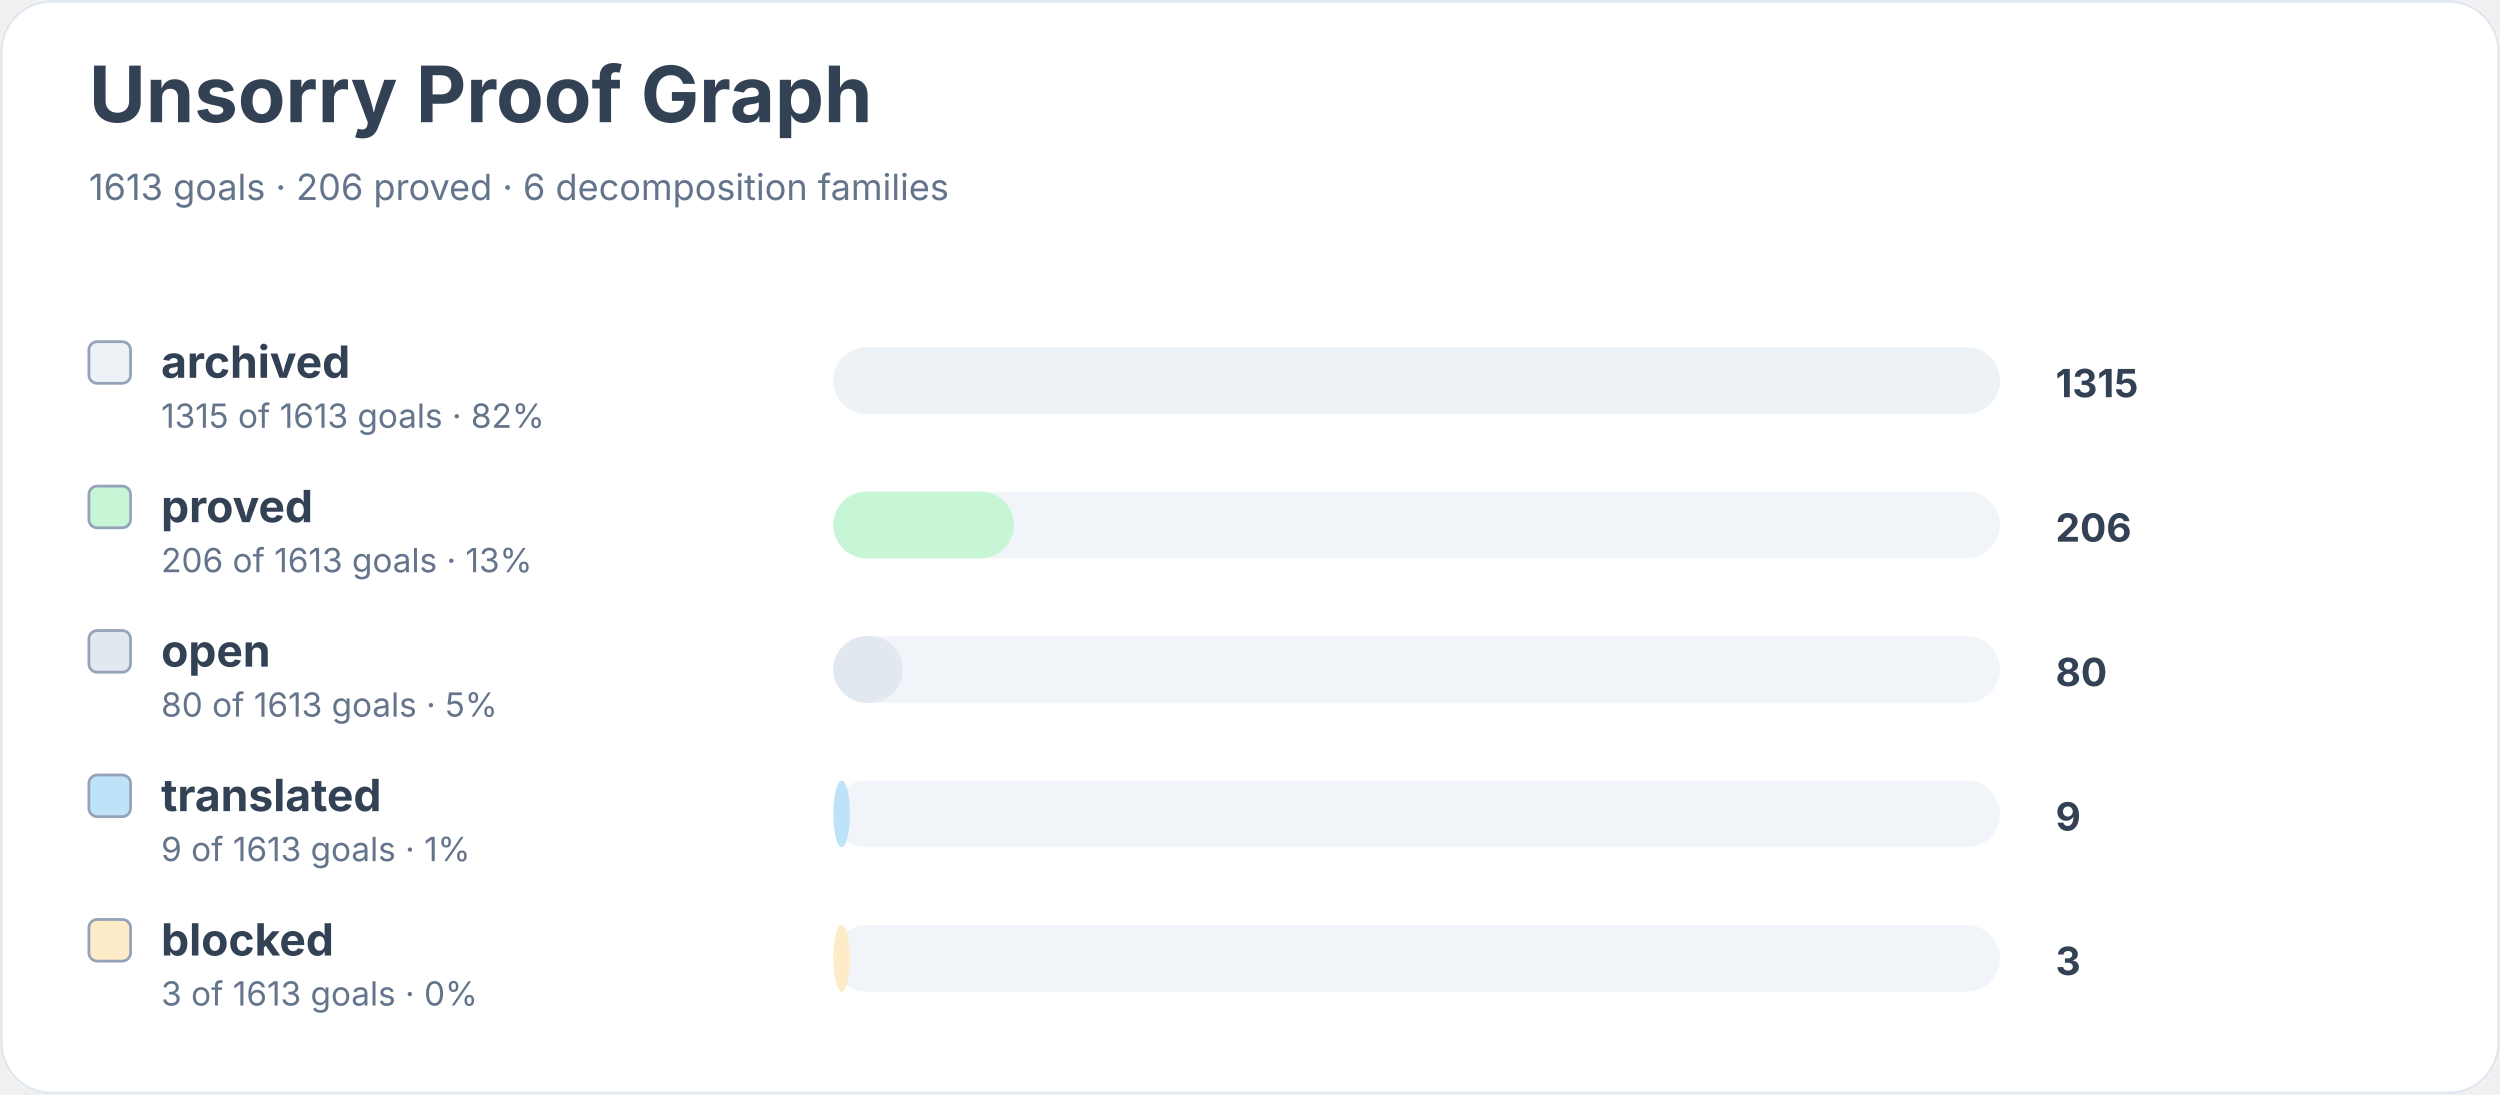
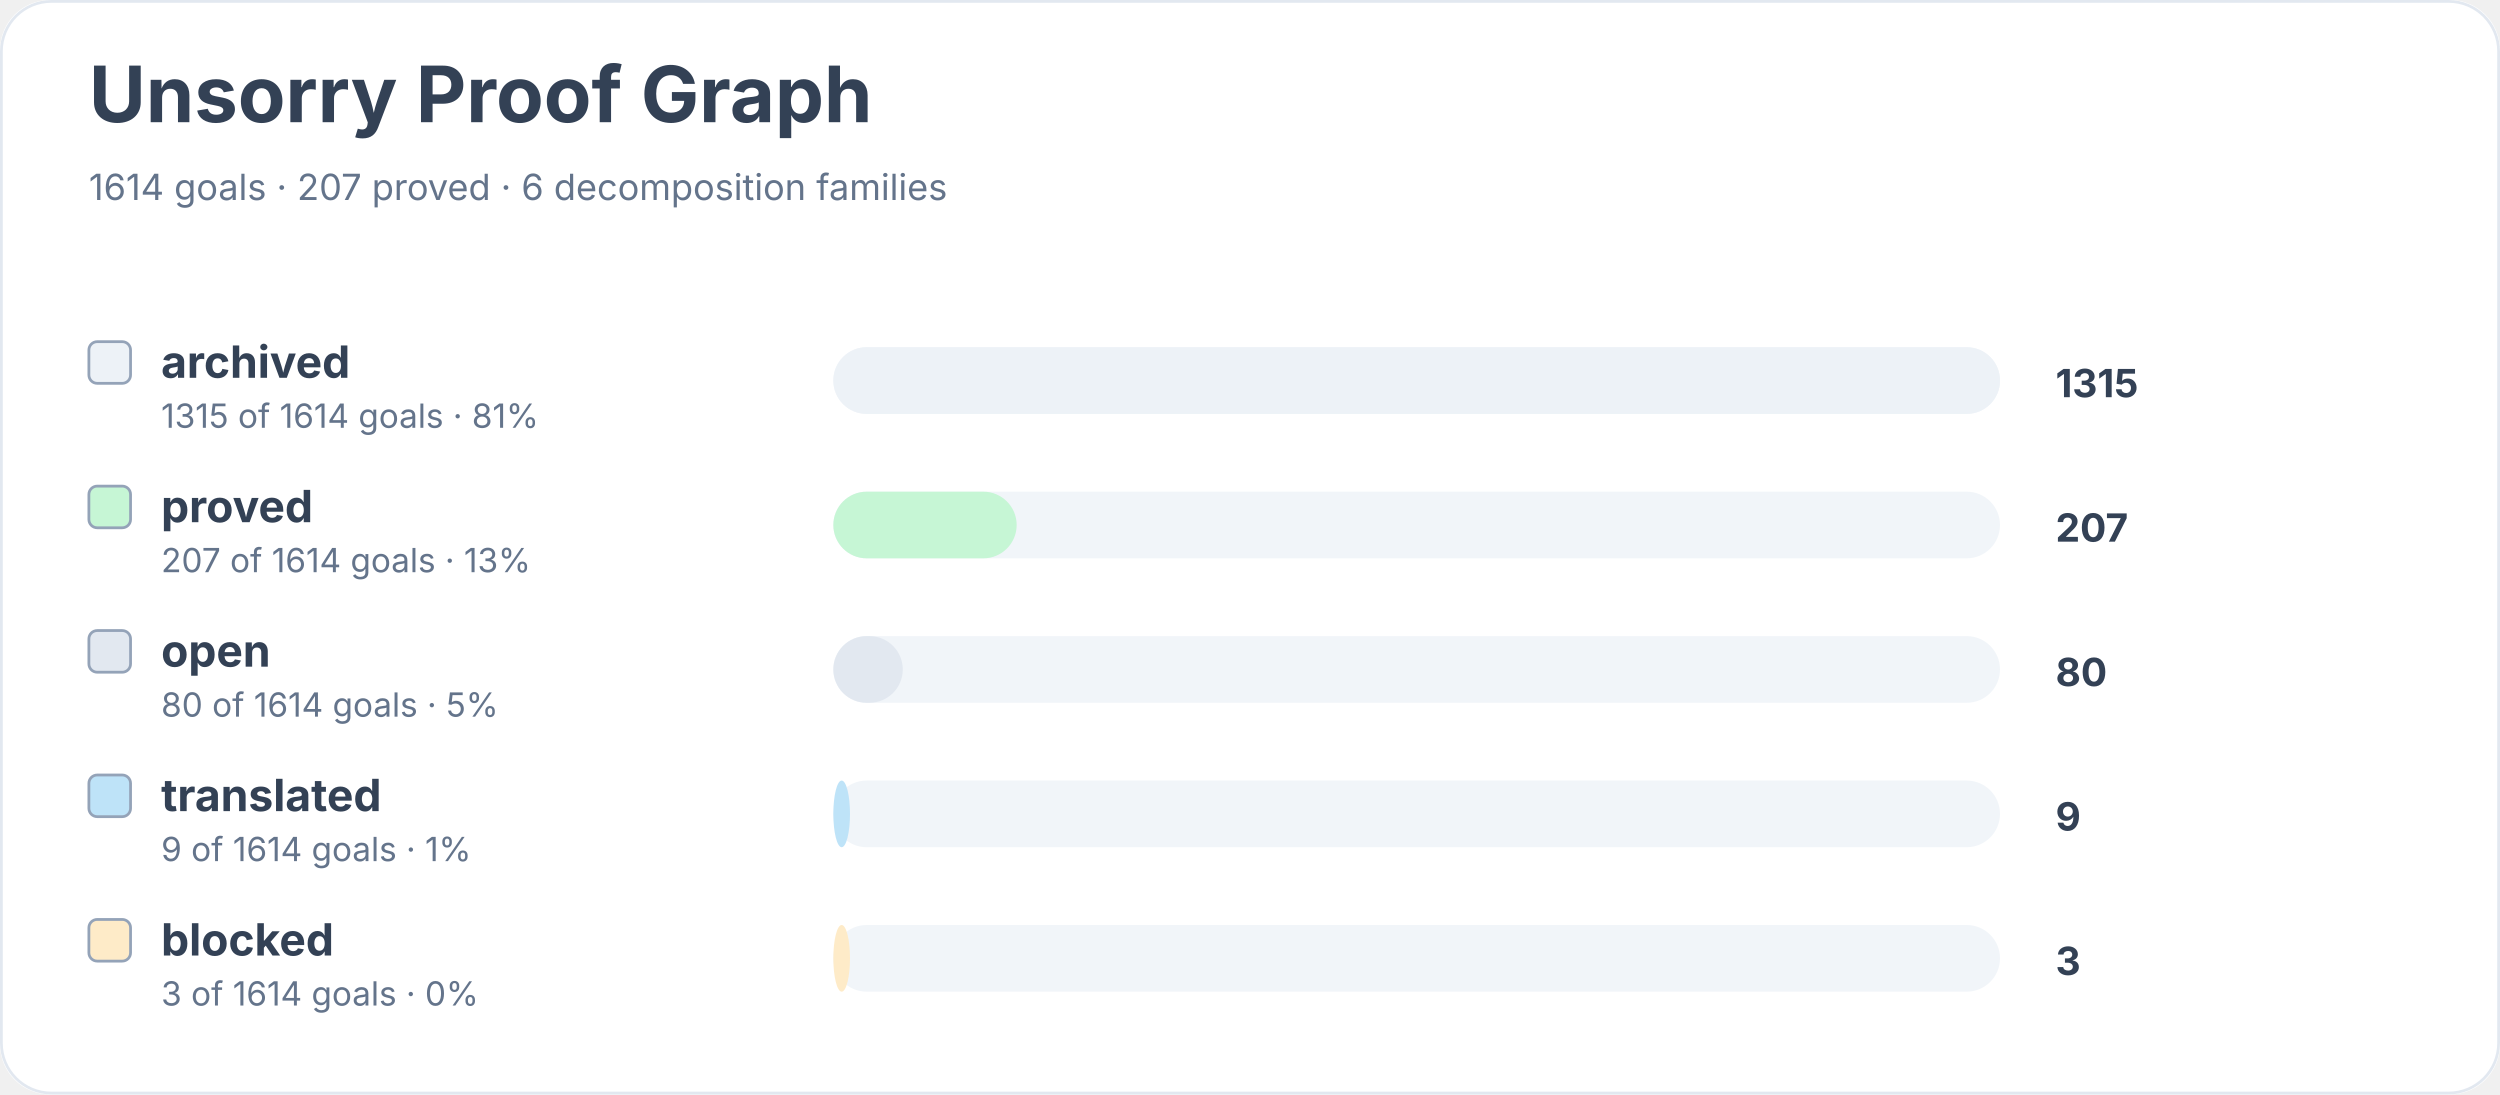
<svg xmlns="http://www.w3.org/2000/svg" width="900" height="394" viewBox="0 0 900 394" role="img" aria-labelledby="title desc">
  <rect width="900" height="100%" rx="18" fill="#ffffff" />
  <rect x="0.5" y="0.5" width="899" height="393" rx="18" fill="none" stroke="#e2e8f0" />
  <text x="32" y="44" font-family="Inter, system-ui, sans-serif" font-size="28" font-weight="700" fill="#334155">Unsorry Proof Graph</text>
-   <text x="32" y="72" font-family="Inter, system-ui, sans-serif" font-size="13" fill="#64748b">1613 goals · 206 proved · 6 decomposition families</text>
+   <text x="32" y="72" font-family="Inter, system-ui, sans-serif" font-size="13" fill="#64748b">1614 goals · 207 proved · 6 decomposition families</text>
  <rect x="32" y="123" width="15" height="15" rx="3" fill="#edf2f7" stroke="#94a3b8" />
  <text x="58" y="136" font-family="Inter, system-ui, sans-serif" font-size="16" font-weight="650" fill="#334155">archived</text>
-   <text x="58" y="154" font-family="Inter, system-ui, sans-serif" font-size="12" fill="#64748b">1315 of 1613 goals · 82%</text>
+   <text x="58" y="154" font-family="Inter, system-ui, sans-serif" font-size="12" fill="#64748b">1315 of 1614 goals · 81%</text>
  <rect x="300" y="125" width="420" height="24" rx="12" fill="#f1f5f9" />
  <rect x="300" y="125" width="420" height="24" rx="12" fill="#edf2f7" />
  <text x="740" y="143" font-family="Inter, system-ui, sans-serif" font-size="14" font-weight="700" fill="#334155">1315</text>
  <rect x="32" y="175" width="15" height="15" rx="3" fill="#c6f6d5" stroke="#94a3b8" />
  <text x="58" y="188" font-family="Inter, system-ui, sans-serif" font-size="16" font-weight="650" fill="#334155">proved</text>
-   <text x="58" y="206" font-family="Inter, system-ui, sans-serif" font-size="12" fill="#64748b">206 of 1613 goals · 13%</text>
+   <text x="58" y="206" font-family="Inter, system-ui, sans-serif" font-size="12" fill="#64748b">207 of 1614 goals · 13%</text>
  <rect x="300" y="177" width="420" height="24" rx="12" fill="#f1f5f9" />
-   <rect x="300" y="177" width="65" height="24" rx="12" fill="#c6f6d5" />
-   <text x="740" y="195" font-family="Inter, system-ui, sans-serif" font-size="14" font-weight="700" fill="#334155">206</text>
+   <rect x="300" y="177" width="66" height="24" rx="12" fill="#c6f6d5" />
+   <text x="740" y="195" font-family="Inter, system-ui, sans-serif" font-size="14" font-weight="700" fill="#334155">207</text>
  <rect x="32" y="227" width="15" height="15" rx="3" fill="#e2e8f0" stroke="#94a3b8" />
  <text x="58" y="240" font-family="Inter, system-ui, sans-serif" font-size="16" font-weight="650" fill="#334155">open</text>
-   <text x="58" y="258" font-family="Inter, system-ui, sans-serif" font-size="12" fill="#64748b">80 of 1613 goals · 5%</text>
+   <text x="58" y="258" font-family="Inter, system-ui, sans-serif" font-size="12" fill="#64748b">80 of 1614 goals · 5%</text>
  <rect x="300" y="229" width="420" height="24" rx="12" fill="#f1f5f9" />
  <rect x="300" y="229" width="25" height="24" rx="12" fill="#e2e8f0" />
  <text x="740" y="247" font-family="Inter, system-ui, sans-serif" font-size="14" font-weight="700" fill="#334155">80</text>
  <rect x="32" y="279" width="15" height="15" rx="3" fill="#bee3f8" stroke="#94a3b8" />
  <text x="58" y="292" font-family="Inter, system-ui, sans-serif" font-size="16" font-weight="650" fill="#334155">translated</text>
-   <text x="58" y="310" font-family="Inter, system-ui, sans-serif" font-size="12" fill="#64748b">9 of 1613 goals · 1%</text>
+   <text x="58" y="310" font-family="Inter, system-ui, sans-serif" font-size="12" fill="#64748b">9 of 1614 goals · 1%</text>
  <rect x="300" y="281" width="420" height="24" rx="12" fill="#f1f5f9" />
  <rect x="300" y="281" width="6" height="24" rx="12" fill="#bee3f8" />
  <text x="740" y="299" font-family="Inter, system-ui, sans-serif" font-size="14" font-weight="700" fill="#334155">9</text>
  <rect x="32" y="331" width="15" height="15" rx="3" fill="#feebc8" stroke="#94a3b8" />
  <text x="58" y="344" font-family="Inter, system-ui, sans-serif" font-size="16" font-weight="650" fill="#334155">blocked</text>
-   <text x="58" y="362" font-family="Inter, system-ui, sans-serif" font-size="12" fill="#64748b">3 of 1613 goals · 0%</text>
+   <text x="58" y="362" font-family="Inter, system-ui, sans-serif" font-size="12" fill="#64748b">3 of 1614 goals · 0%</text>
  <rect x="300" y="333" width="420" height="24" rx="12" fill="#f1f5f9" />
  <rect x="300" y="333" width="6" height="24" rx="12" fill="#feebc8" />
  <text x="740" y="351" font-family="Inter, system-ui, sans-serif" font-size="14" font-weight="700" fill="#334155">3</text>
</svg>
